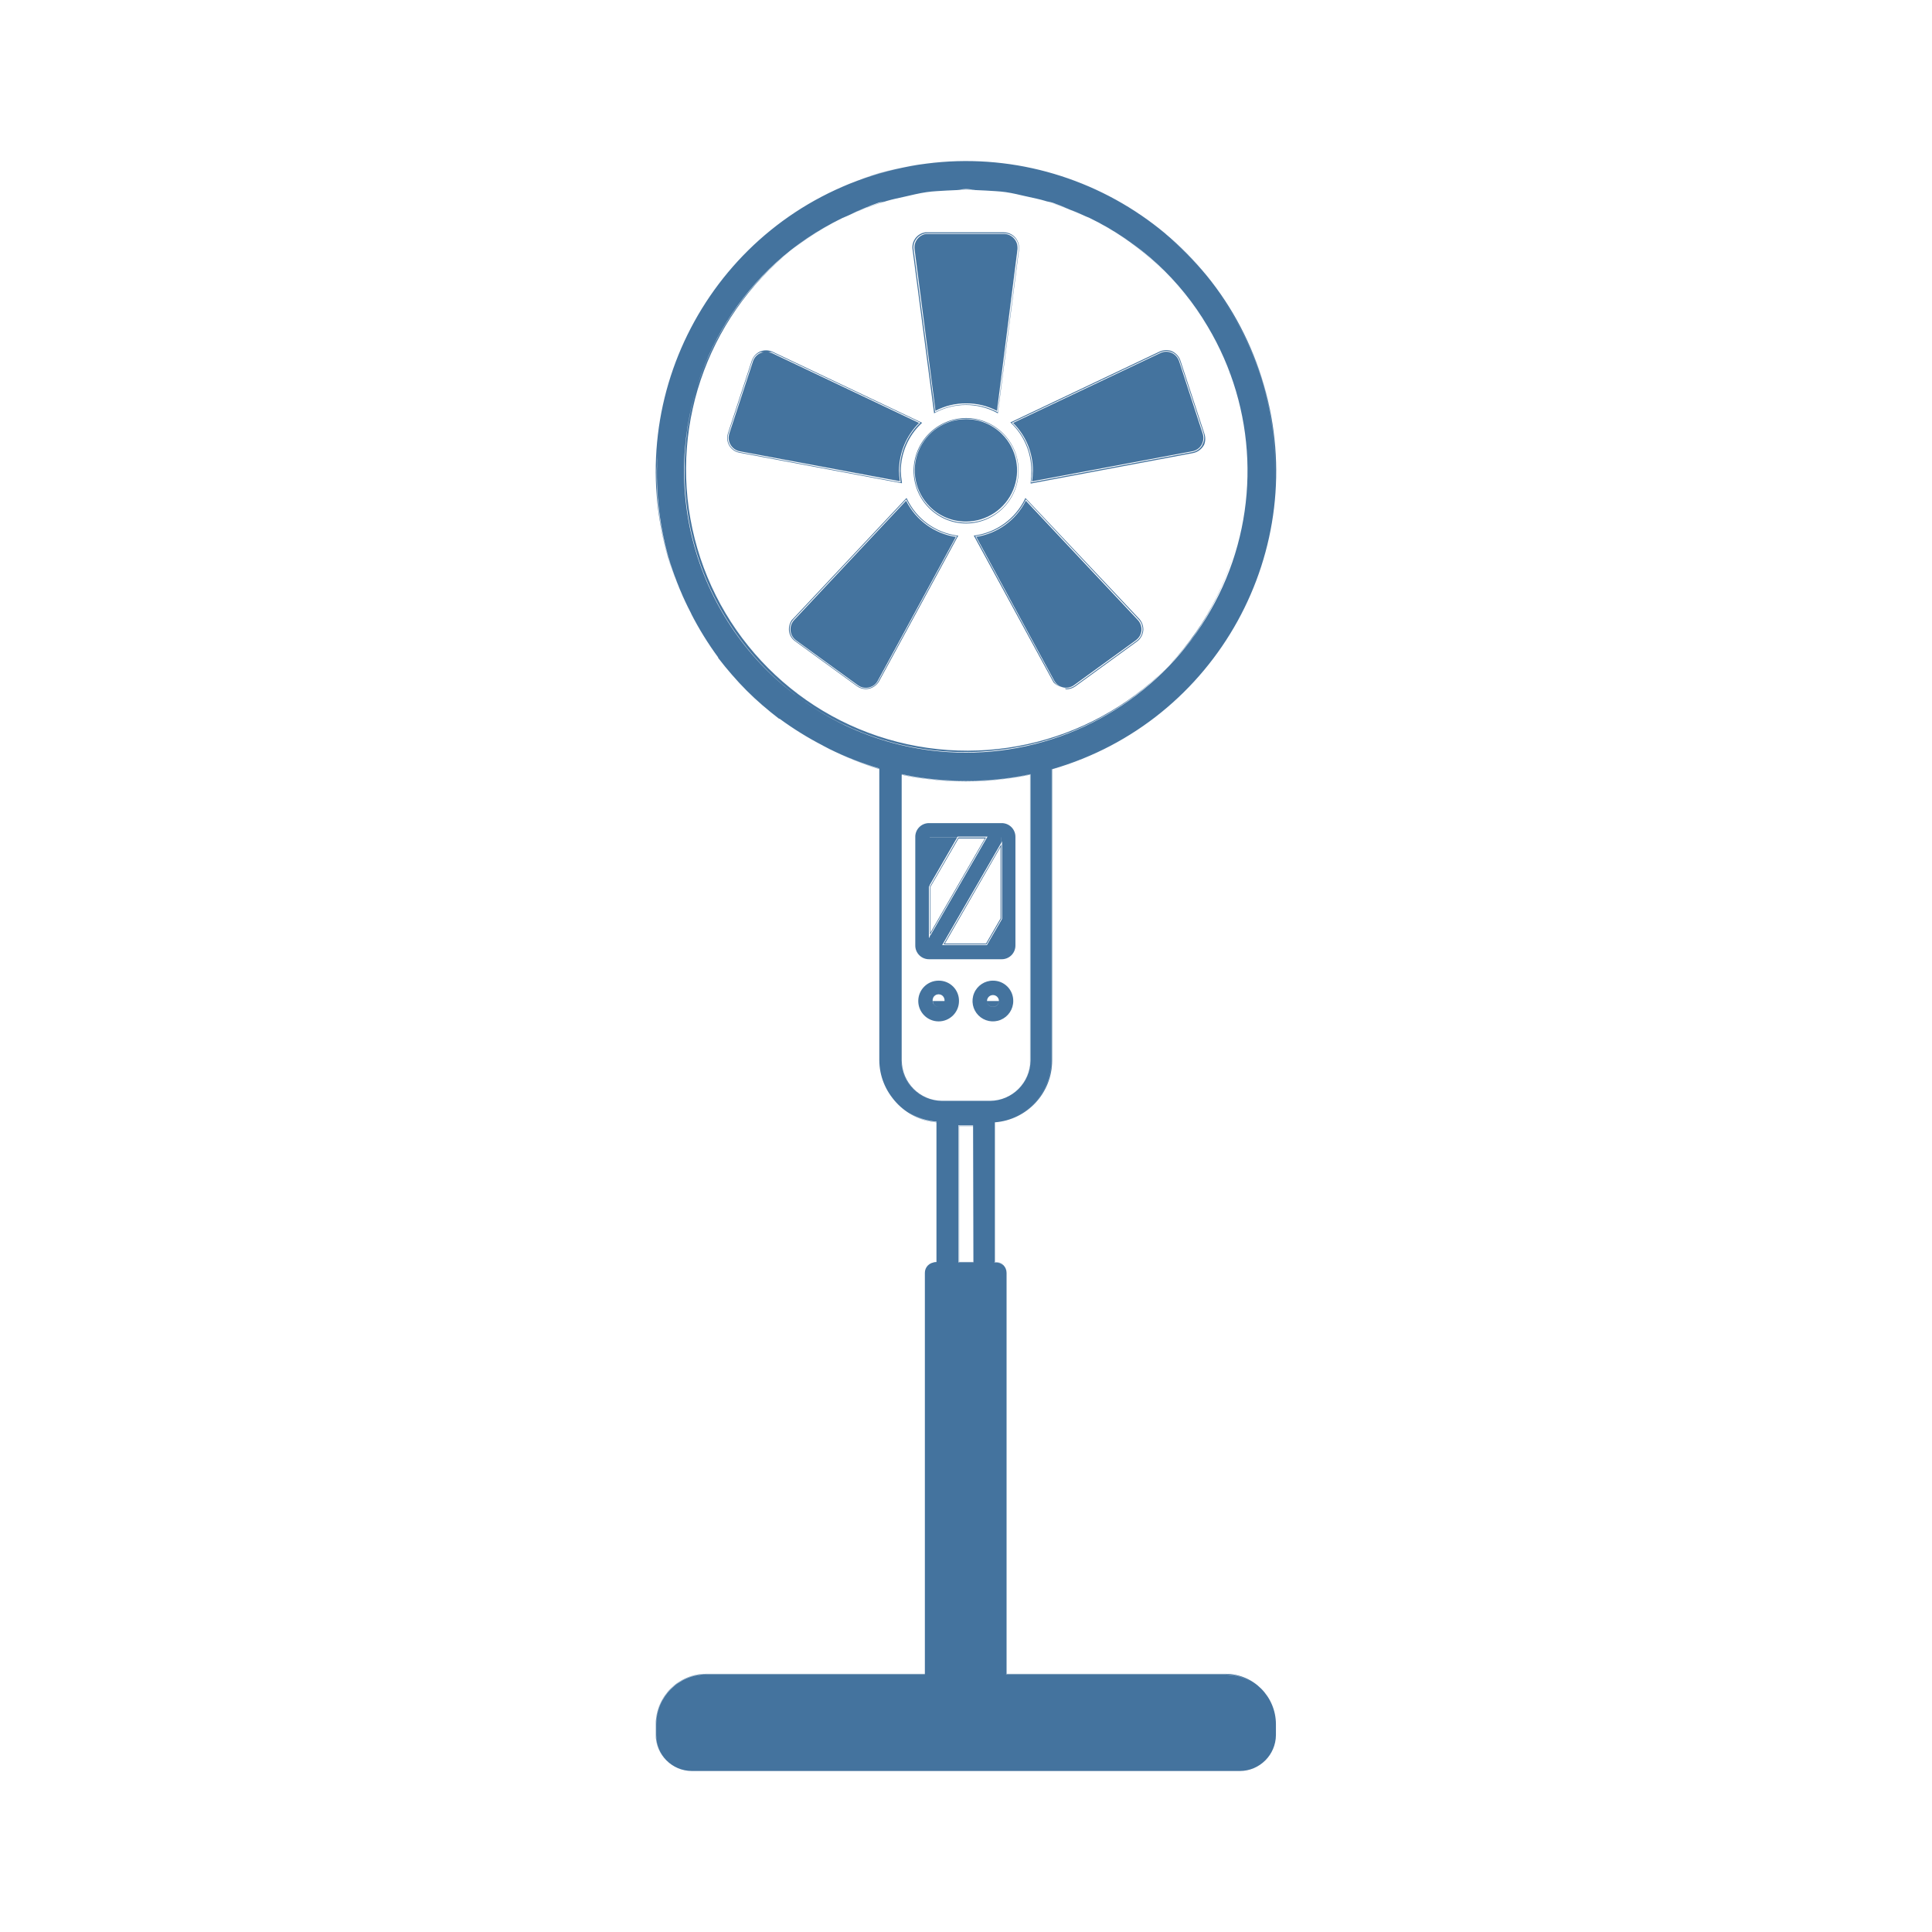
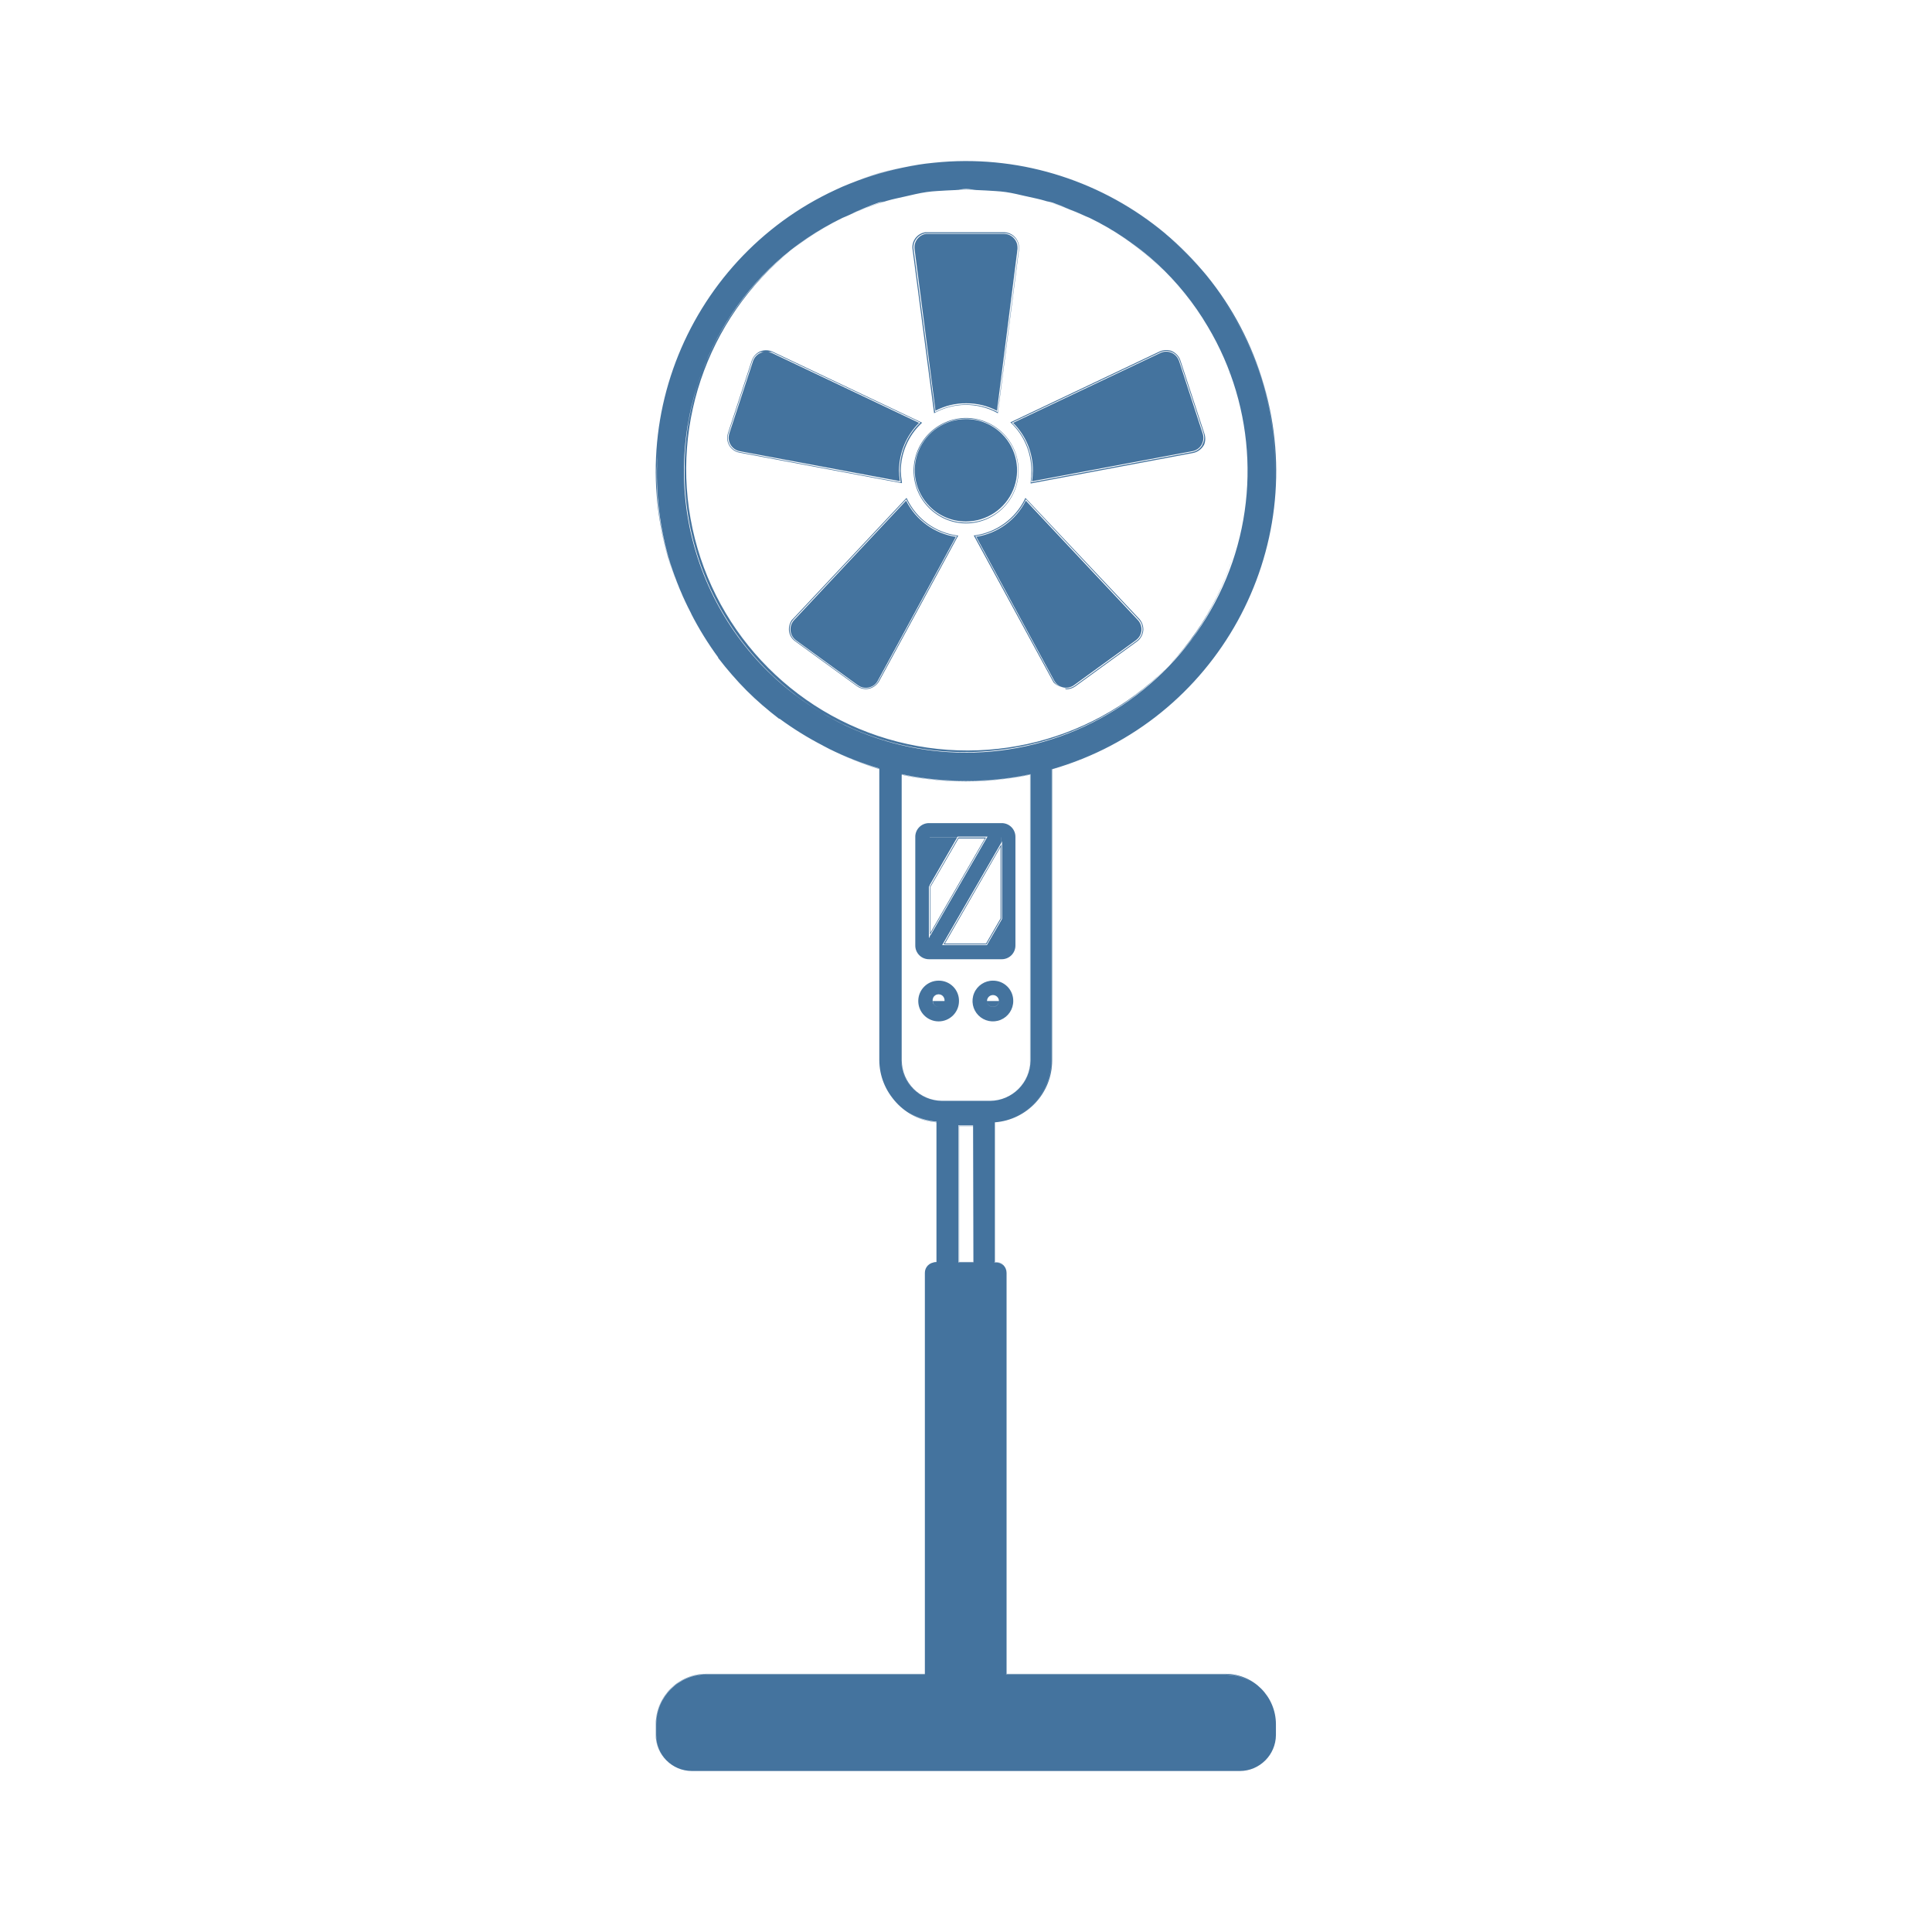
<svg xmlns="http://www.w3.org/2000/svg" viewBox="0 0 24 24">
-   <path fill="#44739e" d="m12.255 11.731.184-.318v-.924l-.717 1.242Zm.174-.321-.18.311h-.511l.691-1.2Zm-.88.228v-.019l.7-1.215h-.345l-.352.61v-.02.644Zm.01-.622.348-.6h.327l-.675 1.169Zm.879-.527v.943-.963l-.001.001Zm-.187-.086h.011v.001Zm-.361-.002.01.005Zm-.52.001v1.342a.17.17 0 0 0 .172.172h.9a.17.17 0 0 0 .172-.172v-1.348a.17.17 0 0 0-.172-.171h-.9a.17.17 0 0 0-.172.177m.169.614.01-.016v-.598h.341l.006-.009h.372l-.006.009h.177v.066l.009-.017v.963l-.009.017-.179.309h-.556l.734-1.271v-.067h-.176l-.713 1.234v.093-.092l-.01.016Zm.351-.612h-.341v.59Zm-.23 1.778a.253.253 0 1 0 .253.253.25.25 0 0 0-.253-.253m0 .326a.07.07 0 0 1-.061-.033.07.07 0 0 1-.013-.041.074.074 0 1 1 .147 0 .074.074 0 0 1-.072.074Zm.074-.073h-.147a.1.1 0 0 0 .013.04.07.07 0 0 0 .06.033.074.074 0 0 0 .074-.073m.601-.253a.253.253 0 1 0 .252.253.25.25 0 0 0-.252-.253m.074.253a.074.074 0 0 1-.148 0 .074.074 0 0 1 .148 0m-.074.073a.075.075 0 0 0 .074-.073h-.148a.074.074 0 0 0 .074.073m2.625-7.125-.295-.9-.009-.024a.2.2 0 0 0-.107-.1.2.2 0 0 0-.143.008l-1.855.881.011.009a.82.82 0 0 1 .25.588 1 1 0 0 1-.009.148v.014l2.019-.379a.2.2 0 0 0 .127-.088l.009-.015a.2.2 0 0 0 .002-.142m-.026.149a.18.18 0 0 1-.121.084l-2.005.377a.7.7 0 0 0 .013-.146.82.82 0 0 0-.253-.595l1.842-.874a.177.177 0 0 1 .237.084l.009.022.295.9a.18.18 0 0 1-.018.146Zm-3.73.461a1 1 0 0 1-.014-.144.82.82 0 0 1 .254-.587l.011-.01-1.861-.884a.2.2 0 0 0-.156 0 .2.2 0 0 0-.1.114l-.295.9-.006.024a.186.186 0 0 0 .15.218l2.017.379Zm-2.018-.377a.18.18 0 0 1-.143-.207l.006-.023.295-.9a.17.17 0 0 1 .1-.109c.014-.006.029 0 .044 0a.1.1 0 0 0-.04.008.17.17 0 0 0-.093.1l-.295.9-.005.021a.17.17 0 0 0 .134.2l1.99.372a1 1 0 0 1-.011-.134.84.84 0 0 1 .249-.59l-1.83-.869a.2.2 0 0 0-.043-.009c.016 0 .033-.007.048 0l1.842.874a.82.82 0 0 0-.256.593 1 1 0 0 0 .011.15Zm2.428-.488a.81.81 0 0 1 .77 0l.012.007.263-2.037v-.024a.19.19 0 0 0-.187-.188h-.975a.187.187 0 0 0-.161.211l.268 2.038Zm-.11-2.23h.974a.18.18 0 0 1 .177.178v.022l-.261 2.023a.83.83 0 0 0-.778 0l-.268-2.028a.177.177 0 0 1 .156-.195m1.149 2.946a.654.654 0 0 0-.649-.651.655.655 0 0 0 0 1.31.655.655 0 0 0 .649-.659m-.649.649a.646.646 0 1 1 .645-.647.645.645 0 0 1-.645.647m1.215 2.057c-.009 0-.016-.01-.025-.012.009.002.015.011.025.012m-.481-2.364-.006.013a.82.82 0 0 1-.622.453h-.014l.983 1.809.013.021a.2.2 0 0 0 .1.052.17.17 0 0 1-.089-.054l-.013-.02-.975-1.799a.83.83 0 0 0 .629-.458l1.4 1.491a.177.177 0 0 1-.007.252l-.017.014-.769.559a.18.18 0 0 1-.129.031c.009 0 .015.013.025.013a.2.2 0 0 0 .11-.036l.769-.559.018-.015a.2.2 0 0 0 .059-.131.2.2 0 0 0-.051-.135Zm-1.47.013-.007-.013-1.41 1.501-.015.015a.2.2 0 0 0-.034.14.18.18 0 0 0 .075.123l.769.559.02.013a.2.2 0 0 0 .09.023.2.2 0 0 0 .053-.008.2.2 0 0 0 .112-.09l.983-1.809h-.014a.81.81 0 0 1-.622-.454m-.356 2.261a.18.18 0 0 1-.241.071l-.02-.012-.768-.559a.18.18 0 0 1-.039-.249l.014-.017 1.4-1.491a.82.82 0 0 0 .63.458Zm3.215-.521a.16.16 0 0 0 .053-.118.17.17 0 0 0-.046-.12L12.743 6.22a.83.83 0 0 1-.616.449l.969 1.787.012.018a.167.167 0 0 0 .234.037l.769-.558Zm.52-3.453-.009-.021a.167.167 0 0 0-.224-.079l-1.829.868a.83.83 0 0 1 .246.592 1 1 0 0 1-.011.134l1.992-.374a.17.17 0 0 0 .106-.067l.007-.012a.17.17 0 0 0 .016-.138ZM11.256 6.22 9.865 7.702l-.013.016a.17.17 0 0 0 .036.236l.769.558.019.012a.17.17 0 0 0 .128.013.16.16 0 0 0 .1-.08l.97-1.787a.83.83 0 0 1-.618-.45m.748-1.209a.8.8 0 0 1 .381.093l.255-2.011v-.019a.17.17 0 0 0-.167-.168h-.969a.17.17 0 0 0-.143.189l.26 2.008a.8.8 0 0 1 .383-.092m.444.382a.63.63 0 0 0-.449-.186.636.636 0 0 0-.449 1.086.63.63 0 0 0 .449.186.636.636 0 0 0 .449-1.086m2.897 1.413c.013-.044.034-.085.045-.13-.011.045-.032.086-.045.13m.141-.798a3.5 3.5 0 0 0-.206-1.356 3.5 3.5 0 0 1 .206 1.356m0 0v.019Zm-.002.019a3.4 3.4 0 0 1-.094.649 3.4 3.4 0 0 0 .094-.649m-.494-1.985a3.5 3.5 0 0 1 .278.584 3.5 3.5 0 0 0-.278-.584m-.079-.106c.024.036.056.068.079.106-.023-.038-.054-.07-.079-.106m.357.69c0 .009.009.017.012.026Zm-3.736 5.05a4 4 0 0 1-.334-.055v3.554a.5.5 0 0 0 .5.5h.6a.5.5 0 0 0 .499-.5V9.621q-.165.034-.333.055a4 4 0 0 1-.932 0m1.264-.052v3.551a.5.5 0 0 1-.499.5h-.6a.5.5 0 0 1-.5-.5V9.624c.1.021.2.039.332.054a3.8 3.8 0 0 0 .934 0q.177-.021.333-.054m2.429 11.169h-2.721v-4.981a.136.136 0 0 0-.136-.136h-.009v-1.734a.77.77 0 0 0 .711-.768V9.556a3.853 3.853 0 1 0-4.772-2.632 4 4 0 0 0 .241.607 3.6 3.6 0 0 1-.367-1.938 3.8 3.8 0 0 0 .132 1.33 4 4 0 0 0 .243.622l-.007-.014q.024.05.051.1l-.007-.011a4 4 0 0 0 .337.546v.006a4 4 0 0 0 .756.756h.007a4 4 0 0 0 .545.337l-.013-.006.1.052-.016-.008a4 4 0 0 0 .623.243v3.623a.77.77 0 0 0 .71.764v1.748h-.013a.13.13 0 0 0-.131.131V20.8H8.772a.623.623 0 0 0-.621.62v.135a.445.445 0 0 0 .443.445h6.809a.443.443 0 0 0 .442-.442v-.134a.62.62 0 0 0-.62-.621h-2.727v-4.991a.13.13 0 0 0-.131-.131h-.014v-1.743a.77.77 0 0 0 .709-.764V9.552a3.8 3.8 0 0 0 1.19-.6 3.8 3.8 0 0 1-1.189.6v3.62a.77.77 0 0 1-.712.766v1.738h.012a.134.134 0 0 1 .133.134v4.99h2.725a.625.625 0 0 1 .623.624v.134a.447.447 0 0 1-.441.442H8.594a.447.447 0 0 1-.445-.445v-.135a.625.625 0 0 1 .623-.623h2.732v-4.984a.134.134 0 0 1 .133-.133h.011v-1.739a.77.77 0 0 1-.713-.766V9.554a4 4 0 0 1-.606-.237 4 4 0 0 0 .6.239v3.619a.773.773 0 0 0 .713.768v1.734h-.009a.136.136 0 0 0-.136.136v4.98H8.772a.63.63 0 0 0-.626.625v.135a.45.45 0 0 0 .448.447h6.809a.45.45 0 0 0 .447-.447v-.134a.627.627 0 0 0-.625-.626m-.287-12.454a3.9 3.9 0 0 0 .729-1.321 3.9 3.9 0 0 1-.729 1.321m.743-1.383a4 4 0 0 0 .142-.675 4 4 0 0 1-.142.675m.145-.852a3.8 3.8 0 0 0-.131-1.325 3.8 3.8 0 0 0-.592-1.186 3.8 3.8 0 0 1 .593 1.183 3.8 3.8 0 0 1 .13 1.328m-.823-2.664a4 4 0 0 0-.47-.482 3.7 3.7 0 0 1 .47.482m-.52-.533a3.9 3.9 0 0 0-1.32-.729 3.9 3.9 0 0 1 1.319.729Zm-1.392-.745a4 4 0 0 0-.655-.14 4 4 0 0 1 .654.14Zm-.014.356a4 4 0 0 1 .363.151 3.5 3.5 0 0 0-.455-.173c.029.009.061.012.091.022Zm-2.145-.37a3.8 3.8 0 0 1 1.32-.129 3.66 3.66 0 0 0-2.505.723 3.8 3.8 0 0 1 1.184-.594Zm1.814.291c-.082-.018-.162-.04-.245-.052.082.012.162.034.244.052Zm-.622-.081h-.246c.041 0 .081-.01.122-.01s.081.008.123.01Zm-.624.029c-.083.012-.164.034-.246.052.081-.018.162-.04.25-.052Zm-.486.106a4 4 0 0 0-.457.173 4 4 0 0 1 .364-.151c.031-.006.062-.01.093-.022m-1.421.35a4 4 0 0 0-.483.47 4 4 0 0 1 .483-.47m-.533.52a3.9 3.9 0 0 0-.729 1.32 3.9 3.9 0 0 1 .729-1.32m-.885 2.048a4 4 0 0 1 .14-.654 4 4 0 0 0-.14.654m3.917 10.27h-.188v-1.7h.184Zm.709-2.506a.505.505 0 0 1-.499.5h-.6a.505.505 0 0 1-.5-.5V9.617c.1.022.2.04.333.056a4 4 0 0 0 .934 0q.174-.022.332-.056Zm-.377-3.851a3.5 3.5 0 0 1-.849 0 3.5 3.5 0 0 1-3.071-3.48 3.46 3.46 0 0 1 1.954-3.133 3.5 3.5 0 0 0-.528.319 3.493 3.493 0 1 0 4.882 4.895 3.5 3.5 0 0 0 .534-1.119 3.45 3.45 0 0 1-2.922 2.509A3.491 3.491 0 0 1 9.93 3.032a3.6 3.6 0 0 1 .537-.325l.05-.021a3.5 3.5 0 0 1 .5-.19c.075-.022.151-.037.226-.054s.176-.042.266-.055.167-.014.252-.02a4 4 0 0 1 .484 0c.084.006.168.008.251.02s.176.035.265.055.151.032.225.054a3.4 3.4 0 0 1 .5.191l.048.02a3.4 3.4 0 0 1 1.381 1.229 3.5 3.5 0 0 0-.842-.906 3.5 3.5 0 0 0-.528-.319 3.43 3.43 0 0 1 1.458 1.346 3.5 3.5 0 0 1-2.579 5.267m2.468-.94a4 4 0 0 1-.487.475 4 4 0 0 0 .487-.475m-5.966-.211a3.6 3.6 0 0 0 .756.756 3.8 3.8 0 0 1-.756-.756m-.005-.008a4 4 0 0 1-.331-.533 4 4 0 0 0 .331.533m1.301 1.1a4 4 0 0 1-.531-.33 4 4 0 0 0 .531.33m1.867 4.722h-.179v1.692h.179Zm0 1.689h-.174v-1.687h.174Z" />
+   <path fill="#44739e" d="m12.255 11.731.184-.318v-.924l-.717 1.242Zm.174-.321-.18.311h-.511l.691-1.2Zm-.88.228v-.019l.7-1.215h-.345l-.352.61v-.02.644Zm.01-.622.348-.6h.327l-.675 1.169Zm.879-.527v.943-.963l-.001.001Zm-.187-.086h.011v.001Zm-.361-.002.01.005Zm-.52.001v1.342a.17.17 0 0 0 .172.172h.9a.17.17 0 0 0 .172-.172v-1.348a.17.17 0 0 0-.172-.171h-.9a.17.17 0 0 0-.172.177m.169.614.01-.016v-.598h.341l.006-.009h.372l-.006.009h.177v.066l.009-.017v.963l-.009.017-.179.309h-.556l.734-1.271v-.067h-.176l-.713 1.234v.093-.092l-.01.016Zm.351-.612h-.341v.59Zm-.23 1.778a.253.253 0 1 0 .253.253.25.25 0 0 0-.253-.253m0 .326a.07.07 0 0 1-.061-.033.07.07 0 0 1-.013-.041.074.074 0 1 1 .147 0 .074.074 0 0 1-.072.074Zm.074-.073h-.147a.1.1 0 0 0 .013.04.07.07 0 0 0 .06.033.074.074 0 0 0 .074-.073m.601-.253a.253.253 0 1 0 .252.253.25.25 0 0 0-.252-.253m.074.253a.074.074 0 0 1-.148 0 .074.074 0 0 1 .148 0m-.074.073a.075.075 0 0 0 .074-.073h-.148a.074.074 0 0 0 .074.073m2.625-7.126-.295-.9-.009-.024a.2.2 0 0 0-.107-.1.2.2 0 0 0-.143.008l-1.855.881.011.009a.82.82 0 0 1 .25.588 1 1 0 0 1-.009.148v.014l2.019-.379a.2.2 0 0 0 .127-.088l.009-.015a.2.2 0 0 0 .002-.142m-.026.149a.18.18 0 0 1-.121.084l-2.005.377a.7.7 0 0 0 .013-.146.82.82 0 0 0-.253-.595l1.842-.874a.177.177 0 0 1 .237.084l.009.022.295.9a.18.18 0 0 1-.018.146Zm-3.73.461a1 1 0 0 1-.014-.144.82.82 0 0 1 .254-.587l.011-.01-1.861-.884a.2.2 0 0 0-.156 0 .2.2 0 0 0-.1.114l-.295.9-.006.024a.186.186 0 0 0 .15.218l2.017.379Zm-2.018-.377a.18.18 0 0 1-.143-.207l.006-.023.295-.9a.17.17 0 0 1 .1-.109c.014-.006.029 0 .044 0a.1.1 0 0 0-.04.008.17.17 0 0 0-.093.1l-.295.9-.005.021a.17.17 0 0 0 .134.2l1.99.372a1 1 0 0 1-.011-.134.84.84 0 0 1 .249-.59l-1.83-.869a.2.2 0 0 0-.043-.009c.016 0 .033-.007.048 0l1.842.874a.82.82 0 0 0-.256.593 1 1 0 0 0 .011.15Zm2.428-.488a.81.81 0 0 1 .77 0l.012.007.263-2.037v-.024a.19.19 0 0 0-.187-.188h-.975a.187.187 0 0 0-.161.211l.268 2.038Zm-.11-2.23h.974a.18.18 0 0 1 .177.178v.022l-.261 2.023a.83.83 0 0 0-.778 0l-.268-2.028a.177.177 0 0 1 .156-.195m1.149 2.946a.654.654 0 0 0-.649-.651.655.655 0 0 0 0 1.31.655.655 0 0 0 .649-.659m-.649.649a.646.646 0 1 1 .645-.647.645.645 0 0 1-.645.647m1.215 2.058c-.009 0-.016-.01-.025-.012.009.002.015.011.025.012m-.481-2.365-.006.013a.82.82 0 0 1-.622.453h-.014l.983 1.81.013.021a.2.2 0 0 0 .1.052.17.17 0 0 1-.089-.054l-.013-.02-.975-1.8a.83.83 0 0 0 .629-.458l1.4 1.492a.177.177 0 0 1-.007.252l-.017.014-.769.559a.18.18 0 0 1-.129.031c.009 0 .015.013.025.013a.2.2 0 0 0 .11-.036l.769-.559.018-.015a.2.2 0 0 0 .059-.131.2.2 0 0 0-.051-.135Zm-1.47.013-.007-.013-1.41 1.502-.015.015a.2.2 0 0 0-.034.14.18.18 0 0 0 .075.123l.769.559.02.013a.2.2 0 0 0 .09.023.2.2 0 0 0 .053-.008.2.2 0 0 0 .112-.09l.983-1.81h-.014a.81.81 0 0 1-.622-.454m-.356 2.262a.18.18 0 0 1-.241.071l-.02-.012-.768-.559a.18.18 0 0 1-.039-.249l.014-.017 1.4-1.492a.82.82 0 0 0 .63.458Zm3.215-.521a.16.16 0 0 0 .053-.118.17.17 0 0 0-.046-.12l-1.391-1.482a.83.83 0 0 1-.616.449l.969 1.788.012.018a.167.167 0 0 0 .234.037l.769-.558Zm.52-3.454-.009-.021a.167.167 0 0 0-.224-.079l-1.829.868a.83.83 0 0 1 .246.592 1 1 0 0 1-.011.134l1.992-.374a.17.17 0 0 0 .106-.067l.007-.012a.17.17 0 0 0 .016-.138Zm-3.391 1.734L9.865 7.702l-.013.016a.17.17 0 0 0 .036.236l.769.558.019.012a.17.17 0 0 0 .128.013.16.16 0 0 0 .1-.08l.97-1.788a.83.83 0 0 1-.618-.45m.748-1.209a.8.8 0 0 1 .381.093l.255-2.011v-.019a.17.17 0 0 0-.167-.168h-.969a.17.17 0 0 0-.143.189l.26 2.008a.8.8 0 0 1 .383-.092m.444.382a.63.63 0 0 0-.449-.186.636.636 0 0 0-.449 1.086.63.63 0 0 0 .449.186.636.636 0 0 0 .449-1.086m2.897 1.413c.013-.044.034-.085.045-.13-.011.045-.032.086-.045.13m.141-.798a3.5 3.5 0 0 0-.206-1.356 3.5 3.5 0 0 1 .206 1.356m0 0v.019Zm-.002.019a3.4 3.4 0 0 1-.094.649 3.4 3.4 0 0 0 .094-.649m-.494-1.985a3.5 3.5 0 0 1 .278.584 3.5 3.5 0 0 0-.278-.584m-.079-.106c.024.036.056.068.079.106-.023-.038-.054-.07-.079-.106m.357.69c0 .009.009.017.012.026Zm-3.736 5.051a4 4 0 0 1-.334-.055v3.554a.5.5 0 0 0 .5.5h.6a.5.5 0 0 0 .499-.5V9.621q-.165.034-.333.055a4 4 0 0 1-.932 0m1.264-.052v3.551a.5.5 0 0 1-.499.5h-.6a.5.5 0 0 1-.5-.5V9.624c.1.021.2.039.332.054a3.8 3.8 0 0 0 .934 0q.177-.021.333-.054m2.429 11.169h-2.721v-4.981a.136.136 0 0 0-.136-.136h-.009v-1.734a.77.77 0 0 0 .711-.768V9.556a3.853 3.853 0 1 0-4.772-2.632 4 4 0 0 0 .241.607 3.6 3.6 0 0 1-.367-1.939 3.8 3.8 0 0 0 .132 1.331 4 4 0 0 0 .243.622l-.007-.014q.024.05.051.1l-.007-.011a4 4 0 0 0 .337.546v.006a4 4 0 0 0 .756.756h.007a4 4 0 0 0 .545.337l-.013-.006.1.052-.016-.008a4 4 0 0 0 .623.243v3.623a.77.77 0 0 0 .71.764v1.748h-.013a.13.13 0 0 0-.131.131V20.8H8.772a.623.623 0 0 0-.621.62v.135a.445.445 0 0 0 .443.445h6.809a.443.443 0 0 0 .442-.442v-.134a.62.62 0 0 0-.62-.621h-2.727v-4.991a.13.13 0 0 0-.131-.131h-.014v-1.743a.77.77 0 0 0 .709-.764V9.552a3.8 3.8 0 0 0 1.19-.6 3.8 3.8 0 0 1-1.189.6v3.62a.77.77 0 0 1-.712.766v1.738h.012a.134.134 0 0 1 .133.134v4.99h2.725a.625.625 0 0 1 .623.624v.134a.447.447 0 0 1-.441.442H8.594a.447.447 0 0 1-.445-.445v-.135a.625.625 0 0 1 .623-.623h2.732v-4.984a.134.134 0 0 1 .133-.133h.011v-1.739a.77.77 0 0 1-.713-.766V9.554a4 4 0 0 1-.606-.237 4 4 0 0 0 .6.239v3.619a.773.773 0 0 0 .713.768v1.734h-.009a.136.136 0 0 0-.136.136v4.98H8.772a.63.63 0 0 0-.626.625v.135a.45.45 0 0 0 .448.447h6.809a.45.45 0 0 0 .447-.447v-.134a.627.627 0 0 0-.625-.626m-.287-12.454a3.9 3.9 0 0 0 .729-1.321 3.9 3.9 0 0 1-.729 1.321m.743-1.383a4 4 0 0 0 .142-.676 4 4 0 0 1-.142.676m.145-.853a3.8 3.8 0 0 0-.131-1.325 3.8 3.8 0 0 0-.592-1.186 3.8 3.8 0 0 1 .593 1.183 3.8 3.8 0 0 1 .13 1.328m-.823-2.664a4 4 0 0 0-.47-.482 3.7 3.7 0 0 1 .47.482m-.52-.533a3.9 3.9 0 0 0-1.32-.729 3.9 3.9 0 0 1 1.319.729Zm-1.392-.745a4 4 0 0 0-.655-.14 4 4 0 0 1 .654.14Zm-.014.356a4 4 0 0 1 .363.151 3.5 3.5 0 0 0-.455-.173c.029.009.061.012.091.022Zm-2.145-.37a3.8 3.8 0 0 1 1.32-.129 3.66 3.66 0 0 0-2.505.723 3.8 3.8 0 0 1 1.184-.594Zm1.814.291c-.082-.018-.162-.04-.245-.052.082.012.162.034.244.052Zm-.622-.081h-.246c.041 0 .081-.01.122-.01s.081.008.123.01Zm-.624.029c-.083.012-.164.034-.246.052.081-.018.162-.04.25-.052Zm-.486.106a4 4 0 0 0-.457.173 4 4 0 0 1 .364-.151c.031-.006.062-.01.093-.022m-1.421.35a4 4 0 0 0-.483.47 4 4 0 0 1 .483-.47m-.533.52a3.9 3.9 0 0 0-.729 1.32 3.9 3.9 0 0 1 .729-1.32M8.175 5.41a4 4 0 0 1 .14-.654 4 4 0 0 0-.14.654m3.917 10.271h-.188v-1.7h.184Zm.709-2.506a.505.505 0 0 1-.499.5h-.6a.505.505 0 0 1-.5-.5V9.617c.1.022.2.04.333.056a4 4 0 0 0 .934 0q.174-.022.332-.056Zm-.377-3.851a3.5 3.5 0 0 1-.849 0 3.5 3.5 0 0 1-3.071-3.481 3.46 3.46 0 0 1 1.954-3.133 3.5 3.5 0 0 0-.528.319 3.493 3.493 0 1 0 4.882 4.896 3.5 3.5 0 0 0 .534-1.12 3.45 3.45 0 0 1-2.922 2.51A3.491 3.491 0 0 1 9.93 3.031a3.6 3.6 0 0 1 .537-.325l.05-.021a3.5 3.5 0 0 1 .5-.19c.075-.022.151-.037.226-.054s.176-.042.266-.055.167-.014.252-.02a4 4 0 0 1 .484 0c.084.006.168.008.251.02s.176.035.265.055.151.032.225.054a3.4 3.4 0 0 1 .5.191l.048.02a3.4 3.4 0 0 1 1.381 1.229 3.5 3.5 0 0 0-.842-.906 3.5 3.5 0 0 0-.528-.319 3.43 3.43 0 0 1 1.458 1.346 3.5 3.5 0 0 1-2.579 5.268m2.468-.94a4 4 0 0 1-.487.475 4 4 0 0 0 .487-.475m-5.966-.211a3.6 3.6 0 0 0 .756.756 3.8 3.8 0 0 1-.756-.756m-.005-.008a4 4 0 0 1-.331-.533 4 4 0 0 0 .331.533m1.301 1.1a4 4 0 0 1-.531-.33 4 4 0 0 0 .531.33m1.867 4.722h-.179v1.692h.179Zm0 1.689h-.174v-1.687h.174Z" />
</svg>
